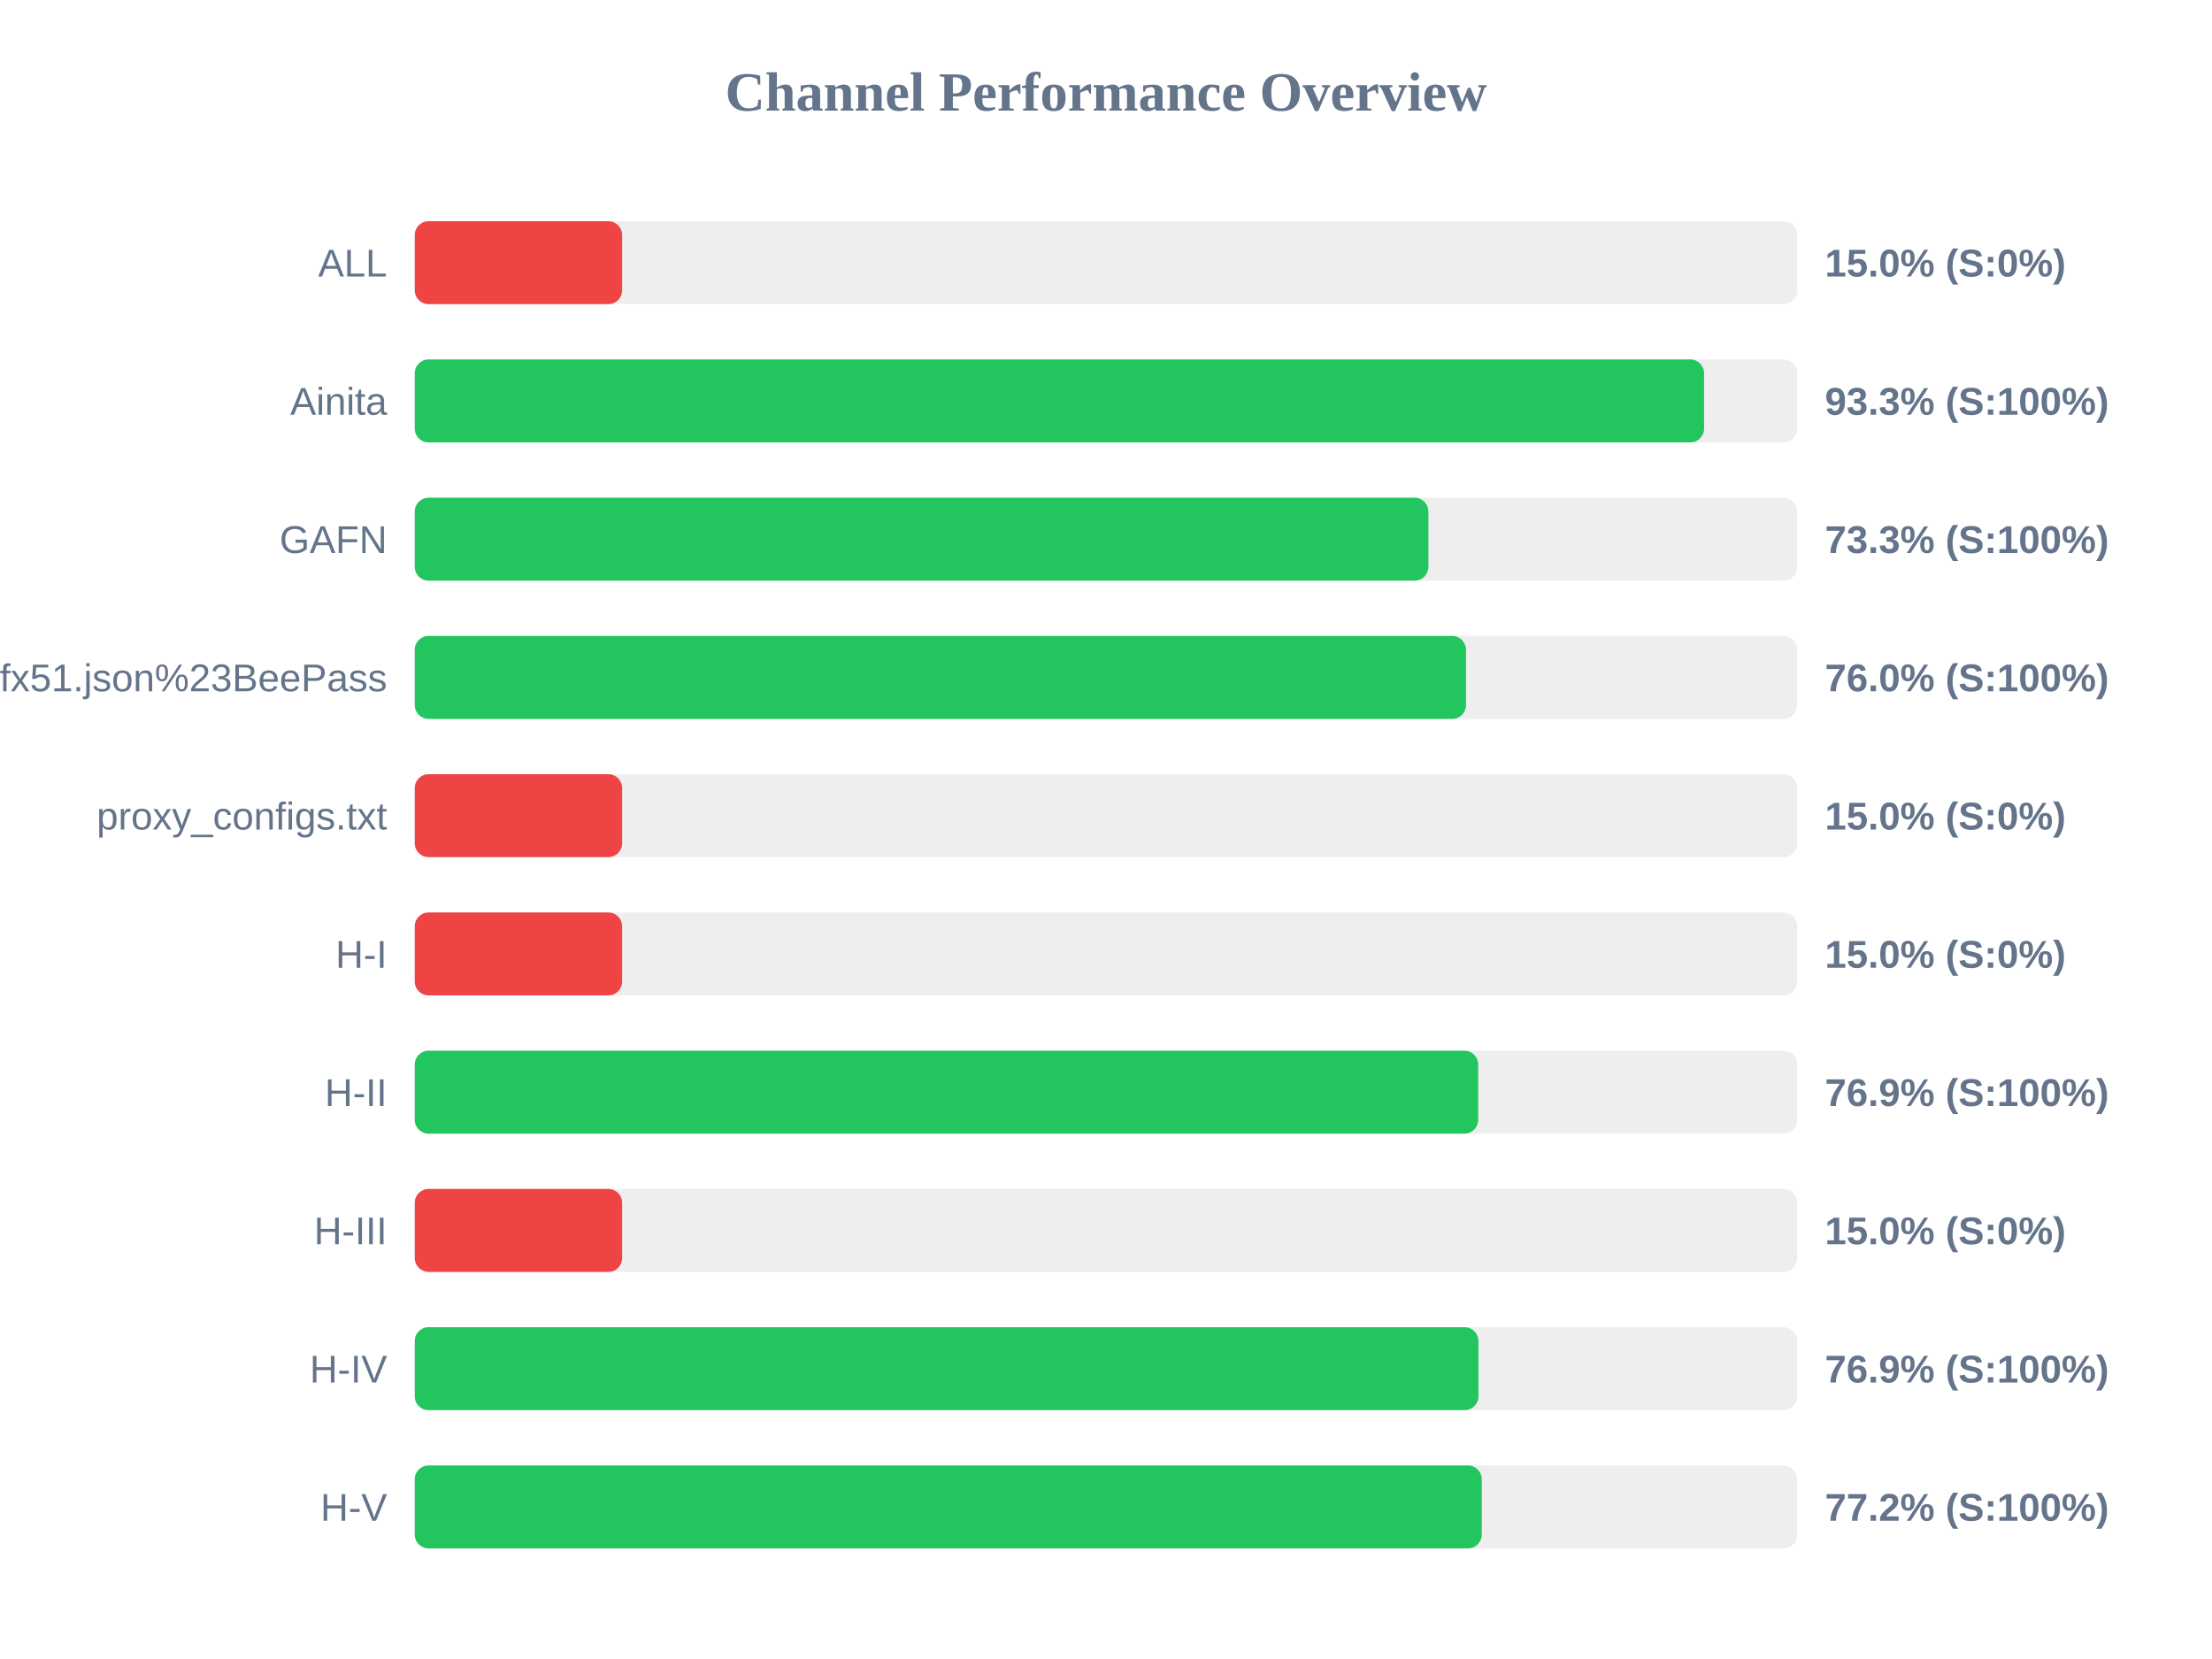
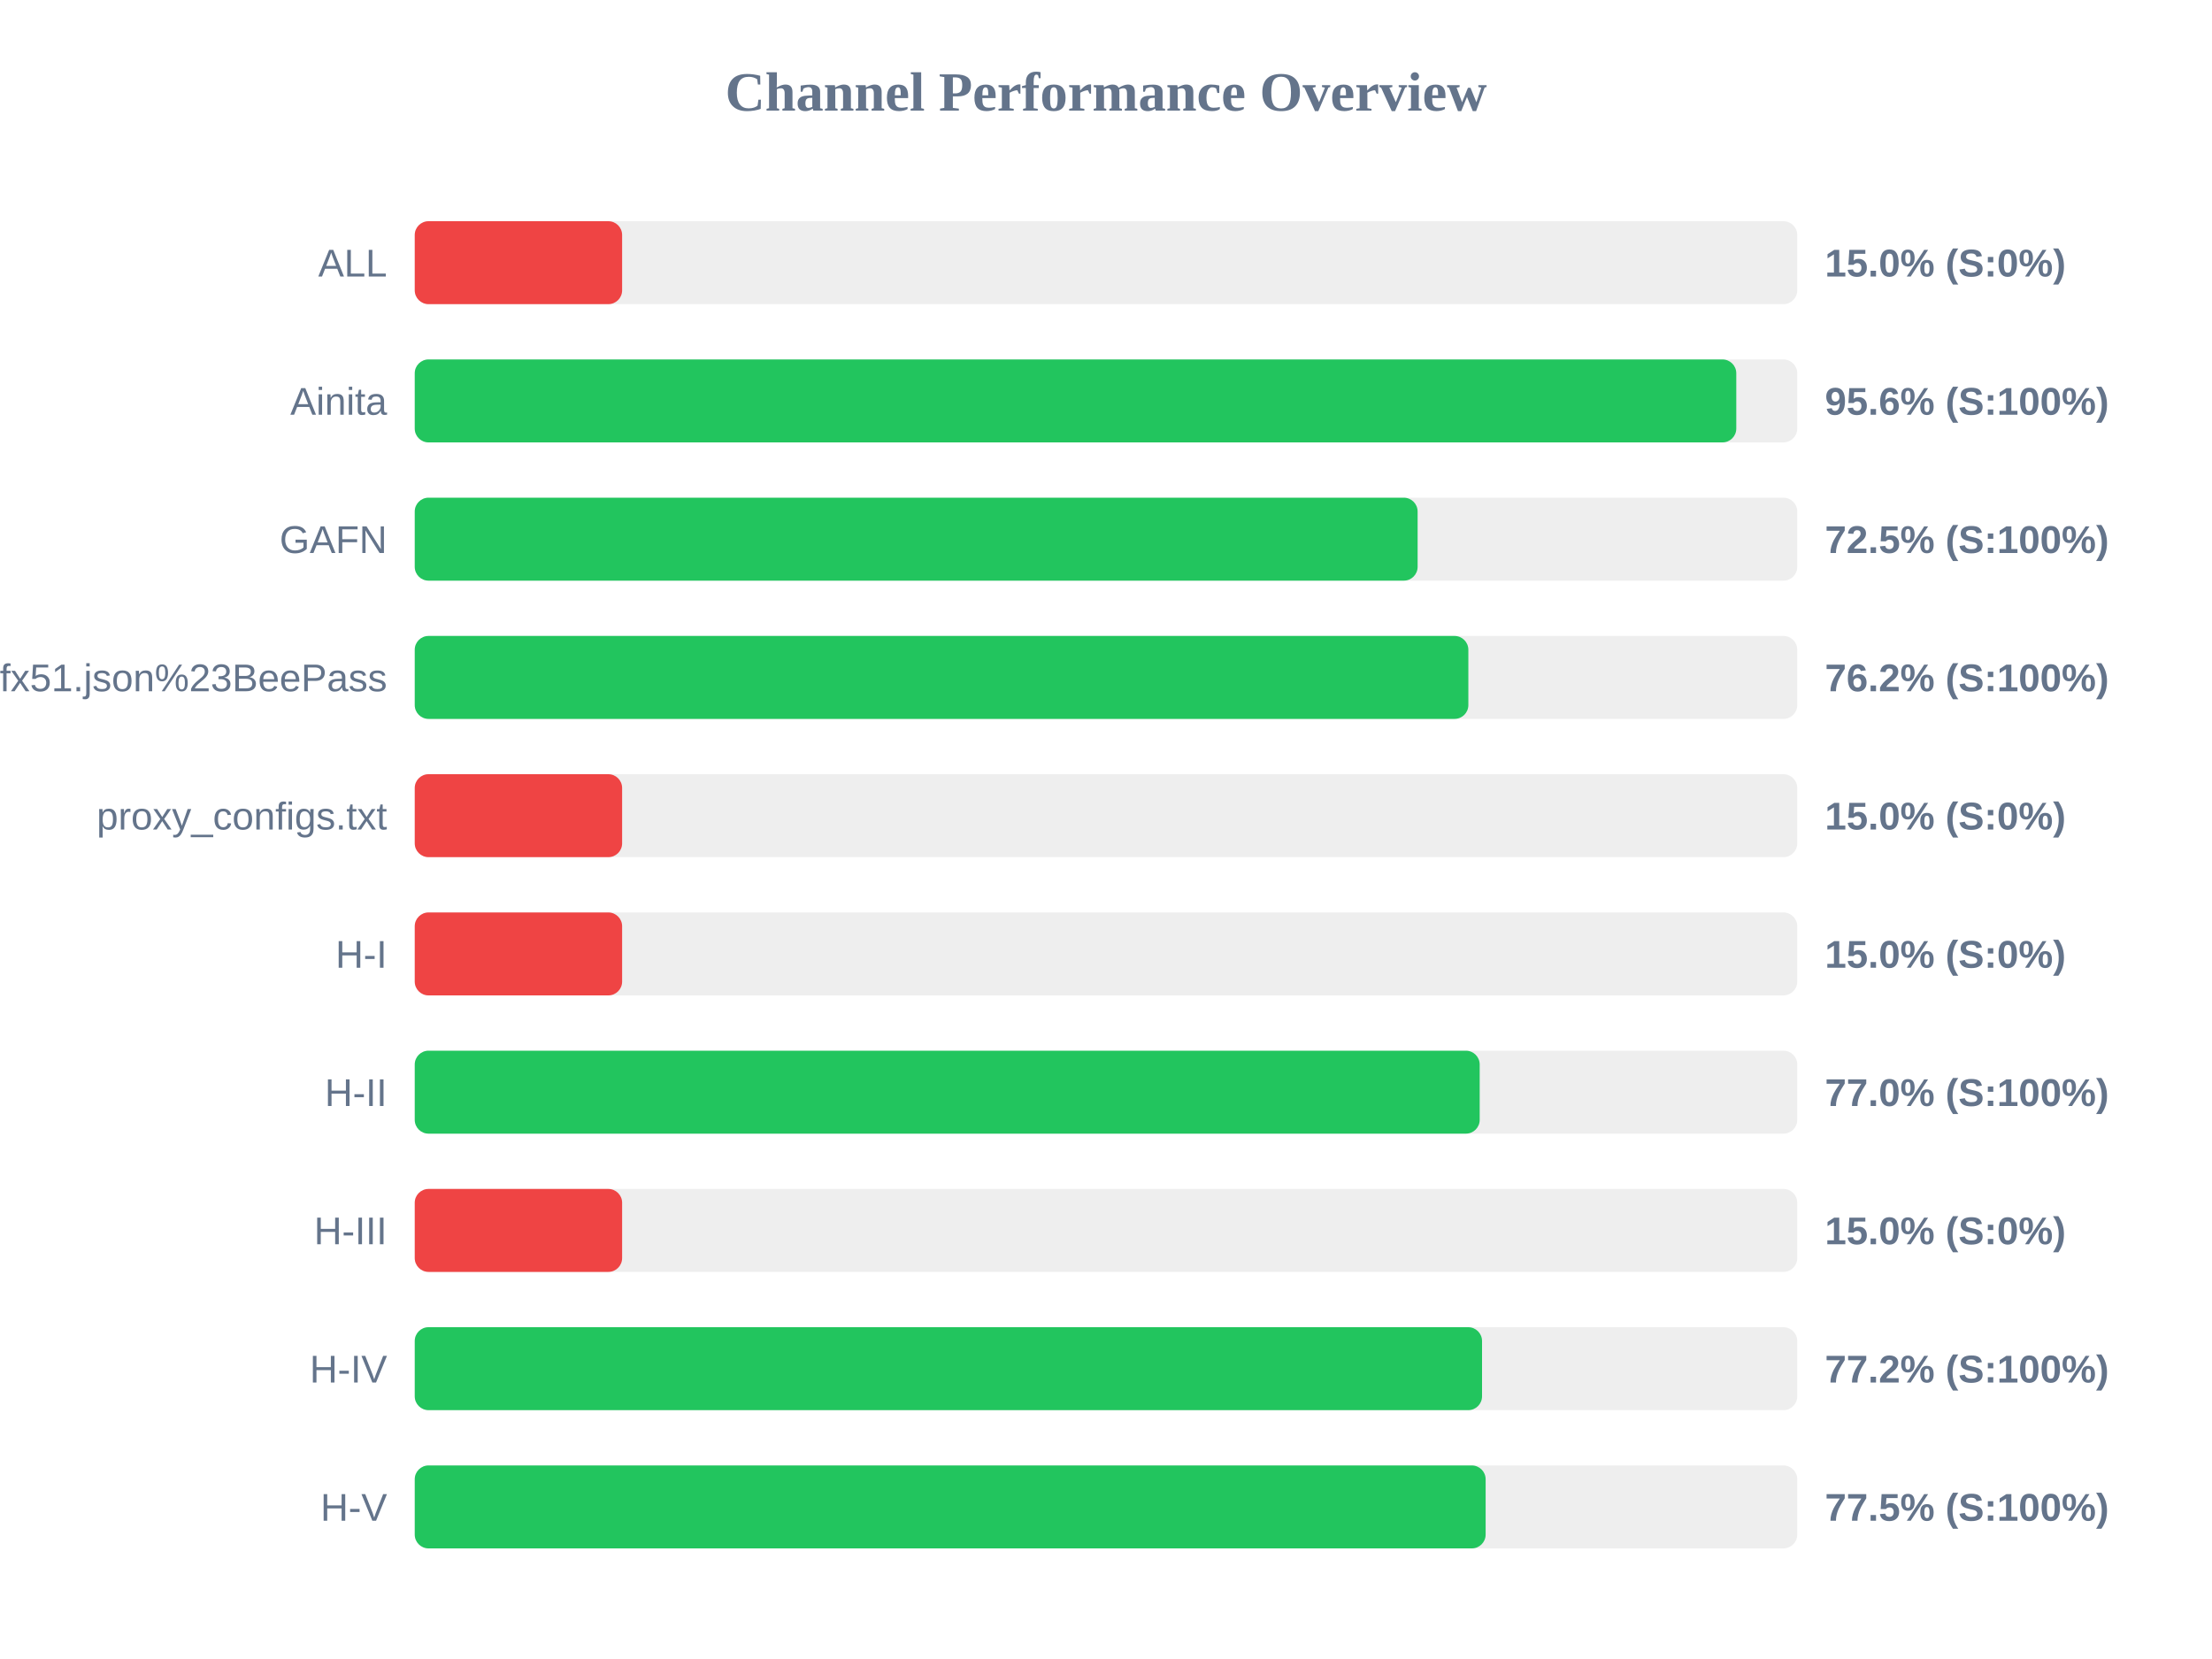
<svg xmlns="http://www.w3.org/2000/svg" width="800" height="600" version="1.1">
  <style>
        .row { font: 14px Arial; fill: #64748b; }
        .score { font: bold 14px Arial; fill: #64748b; }
    </style>
  <text x="400" y="40" text-anchor="middle" font-size="20px" font-weight="bold" fill="#64748b">Channel Performance Overview</text>
  <rect x="150" y="80" width="500" height="30" fill="#eee" rx="5" />
  <rect x="150" y="80" width="75.0" height="30" fill="#ef4444" rx="5" />
  <text x="140" y="100" text-anchor="end" class="row">ALL</text>
  <text x="660" y="100" text-anchor="start" class="score">15.0% (S:0%)</text>
  <rect x="150" y="130" width="500" height="30" fill="#eee" rx="5" />
-   <rect x="150" y="130" width="466.3" height="30" fill="#22c55e" rx="5" />
+   <rect x="150" y="130" width="477.95" height="30" fill="#22c55e" rx="5" />
  <text x="140" y="150" text-anchor="end" class="row">Ainita</text>
-   <text x="660" y="150" text-anchor="start" class="score">93.3% (S:100%)</text>
+   <text x="660" y="150" text-anchor="start" class="score">95.6% (S:100%)</text>
  <rect x="150" y="180" width="500" height="30" fill="#eee" rx="5" />
-   <rect x="150" y="180" width="366.6" height="30" fill="#22c55e" rx="5" />
+   <rect x="150" y="180" width="362.7" height="30" fill="#22c55e" rx="5" />
  <text x="140" y="200" text-anchor="end" class="row">GAFN</text>
-   <text x="660" y="200" text-anchor="start" class="score">73.3% (S:100%)</text>
+   <text x="660" y="200" text-anchor="start" class="score">72.5% (S:100%)</text>
  <rect x="150" y="230" width="500" height="30" fill="#eee" rx="5" />
-   <rect x="150" y="230" width="380.2" height="30" fill="#22c55e" rx="5" />
+   <rect x="150" y="230" width="381.05" height="30" fill="#22c55e" rx="5" />
  <text x="140" y="250" text-anchor="end" class="row">sub?s=ssconf%3A%2F%2Fs3.amazonaws.com%2Fbeedynconprd%2Fzf38bv6oxi1nv3wfkpmxyfl8yj5fargza3foantoalu16vznl0ckxx7bgf1ufx51.json%23BeePass</text>
-   <text x="660" y="250" text-anchor="start" class="score">76.0% (S:100%)</text>
+   <text x="660" y="250" text-anchor="start" class="score">76.2% (S:100%)</text>
  <rect x="150" y="280" width="500" height="30" fill="#eee" rx="5" />
  <rect x="150" y="280" width="75.0" height="30" fill="#ef4444" rx="5" />
  <text x="140" y="300" text-anchor="end" class="row">proxy_configs.txt</text>
  <text x="660" y="300" text-anchor="start" class="score">15.0% (S:0%)</text>
  <rect x="150" y="330" width="500" height="30" fill="#eee" rx="5" />
  <rect x="150" y="330" width="75.0" height="30" fill="#ef4444" rx="5" />
  <text x="140" y="350" text-anchor="end" class="row">H-I</text>
  <text x="660" y="350" text-anchor="start" class="score">15.0% (S:0%)</text>
  <rect x="150" y="380" width="500" height="30" fill="#eee" rx="5" />
-   <rect x="150" y="380" width="384.6" height="30" fill="#22c55e" rx="5" />
+   <rect x="150" y="380" width="385.15" height="30" fill="#22c55e" rx="5" />
  <text x="140" y="400" text-anchor="end" class="row">H-II</text>
-   <text x="660" y="400" text-anchor="start" class="score">76.9% (S:100%)</text>
+   <text x="660" y="400" text-anchor="start" class="score">77.0% (S:100%)</text>
  <rect x="150" y="430" width="500" height="30" fill="#eee" rx="5" />
  <rect x="150" y="430" width="75.0" height="30" fill="#ef4444" rx="5" />
  <text x="140" y="450" text-anchor="end" class="row">H-III</text>
  <text x="660" y="450" text-anchor="start" class="score">15.0% (S:0%)</text>
  <rect x="150" y="480" width="500" height="30" fill="#eee" rx="5" />
-   <rect x="150" y="480" width="384.7" height="30" fill="#22c55e" rx="5" />
+   <rect x="150" y="480" width="386.0" height="30" fill="#22c55e" rx="5" />
  <text x="140" y="500" text-anchor="end" class="row">H-IV</text>
-   <text x="660" y="500" text-anchor="start" class="score">76.9% (S:100%)</text>
+   <text x="660" y="500" text-anchor="start" class="score">77.2% (S:100%)</text>
  <rect x="150" y="530" width="500" height="30" fill="#eee" rx="5" />
-   <rect x="150" y="530" width="385.9" height="30" fill="#22c55e" rx="5" />
+   <rect x="150" y="530" width="387.3" height="30" fill="#22c55e" rx="5" />
  <text x="140" y="550" text-anchor="end" class="row">H-V</text>
-   <text x="660" y="550" text-anchor="start" class="score">77.2% (S:100%)</text>
+   <text x="660" y="550" text-anchor="start" class="score">77.5% (S:100%)</text>
</svg>
